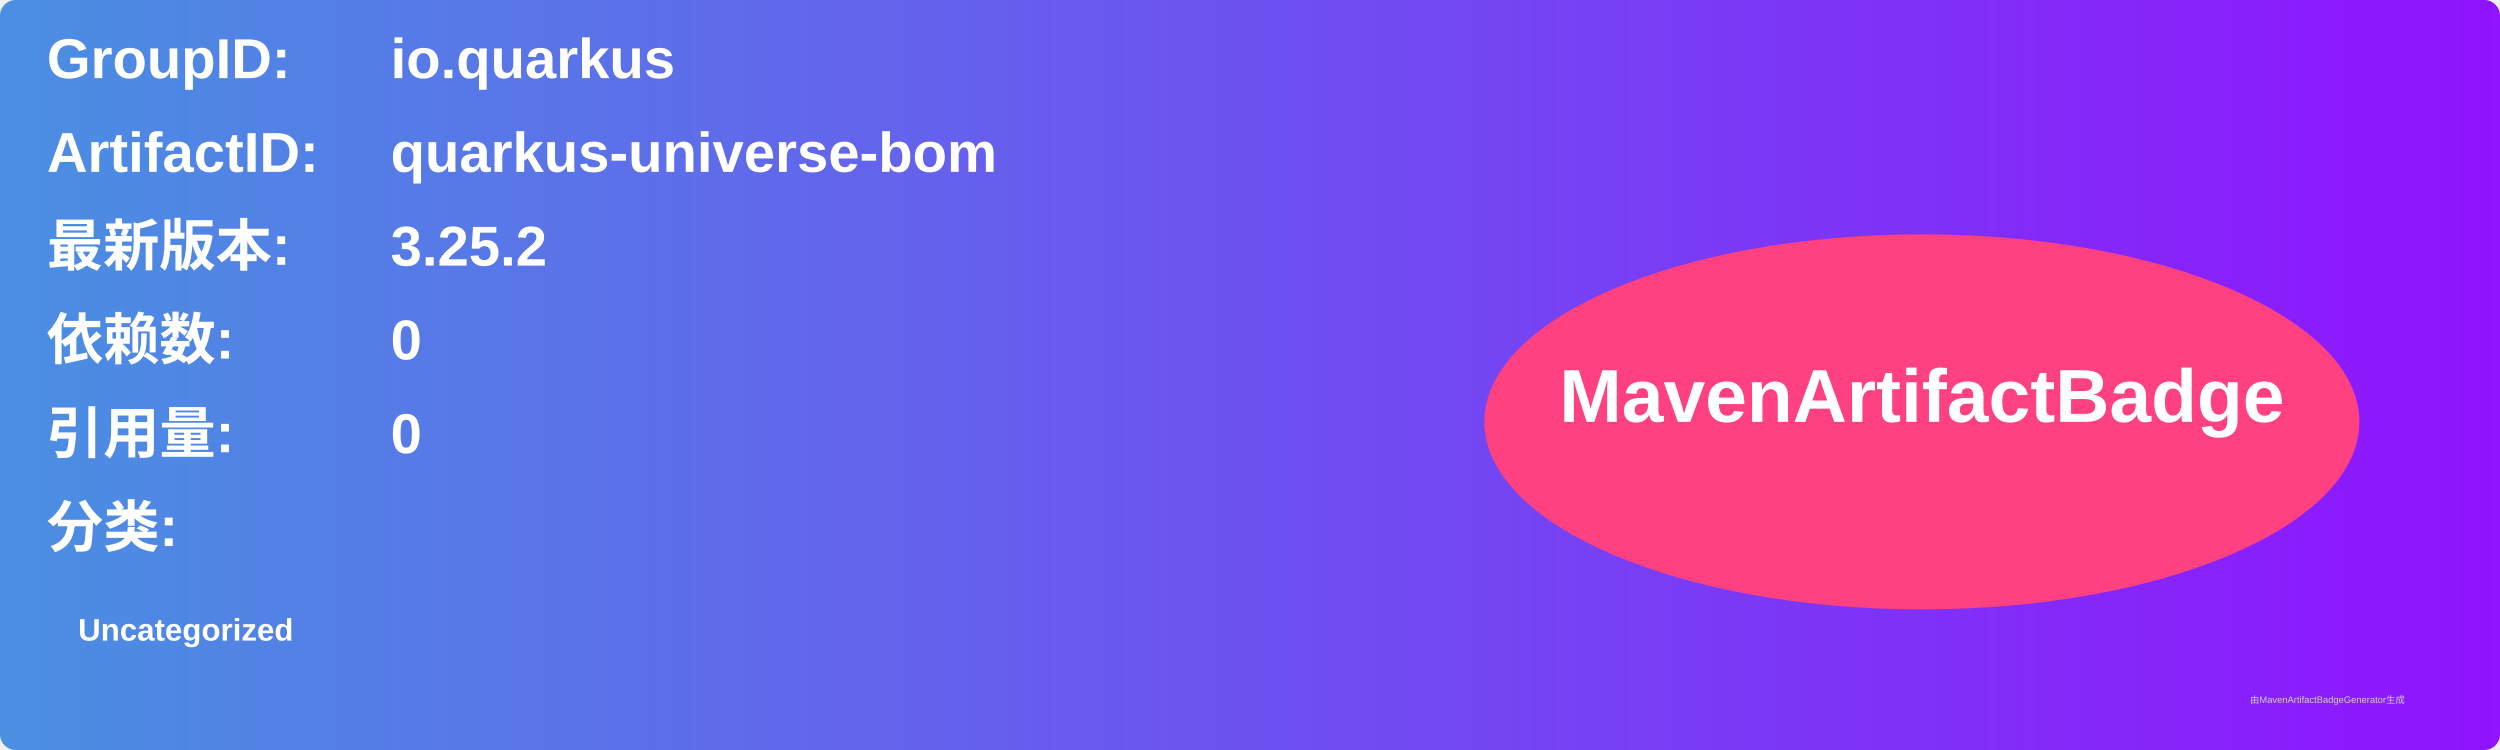
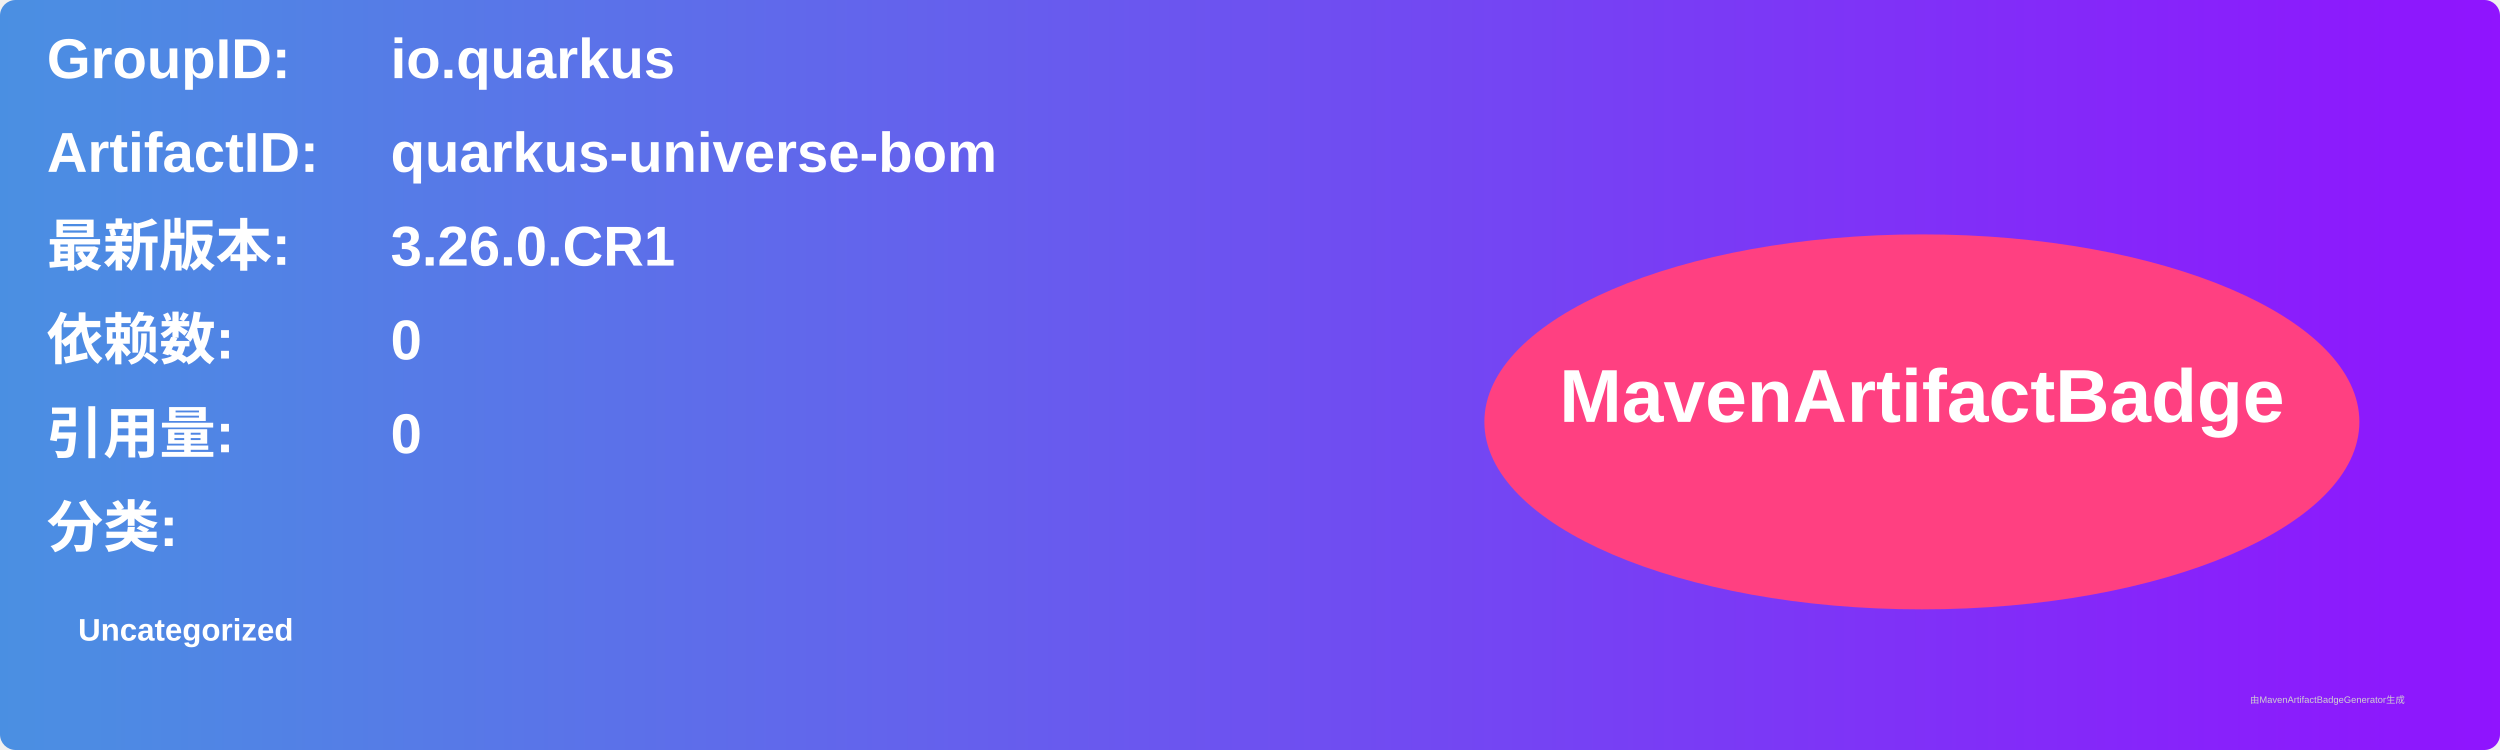
<svg xmlns="http://www.w3.org/2000/svg" width="800" height="240" viewBox="0 0 800 240">
  <linearGradient id="grad" x1="0%" y1="0%" x2="100%" y2="0%">
    <stop offset="0%" stop-color="#4a90e2" />
    <stop offset="100%" stop-color="#9013fe" />
  </linearGradient>
  <rect width="100%" height="100%" rx="5" ry="5" fill="url(#grad)" />
  <g transform="translate(15, 15)">
    <text x="0" y="10" font-family="Arial" font-size="18" fill="white" font-weight="bold" width="260">GroupID:</text>
    <text x="110" y="10" font-family="Arial" font-size="18" fill="white" font-weight="bold" width="460">io.quarkus</text>
    <text x="0" y="40" font-family="Arial" font-size="18" fill="white" font-weight="bold" width="260">ArtifactID:</text>
    <text x="110" y="40" font-family="Arial" font-size="18" fill="white" font-weight="bold" width="460">quarkus-universe-bom</text>
    <text x="0" y="70" font-family="Arial" font-size="18" fill="white" font-weight="bold">最新版本:</text>
    <text x="110" y="70" font-family="Arial" font-size="18" fill="white" font-weight="bold">
-       <tspan font-weight="bold">3.25.2</tspan>
+       <tspan font-weight="bold">3.26.0.CR1</tspan>
    </text>
    <text x="0" y="100" font-family="Arial" font-size="18" fill="white" font-weight="bold">依赖数: </text>
    <text x="110" y="100" font-family="Arial" font-size="18" fill="white">
      <tspan font-weight="bold">0</tspan>
    </text>
    <text x="0" y="130" font-family="Arial" font-size="18" fill="white" font-weight="bold">引用量: </text>
    <text x="110" y="130" font-family="Arial" font-size="18" fill="white">
      <tspan font-weight="bold">0</tspan>
    </text>
    <text x="0" y="160" font-family="Arial" font-size="18" fill="white" font-weight="bold">分类:</text>
    <text x="10" y="190" font-family="Arial" font-size="10" fill="white">
      <tspan font-weight="bold">Uncategorized</tspan>
    </text>
    <ellipse cx="600" cy="120" rx="140" ry="60" fill="#ff4081" />
    <text x="600" y="120" text-anchor="middle" font-family="Arial" font-size="24" fill="white" font-weight="bold">MavenArtifactBadge</text>
  </g>
  <text x="720" y="225" font-family="Arial" font-size="3" fill="#d0d0d0">由MavenArtifactBadgeGenerator生成</text>
</svg>
